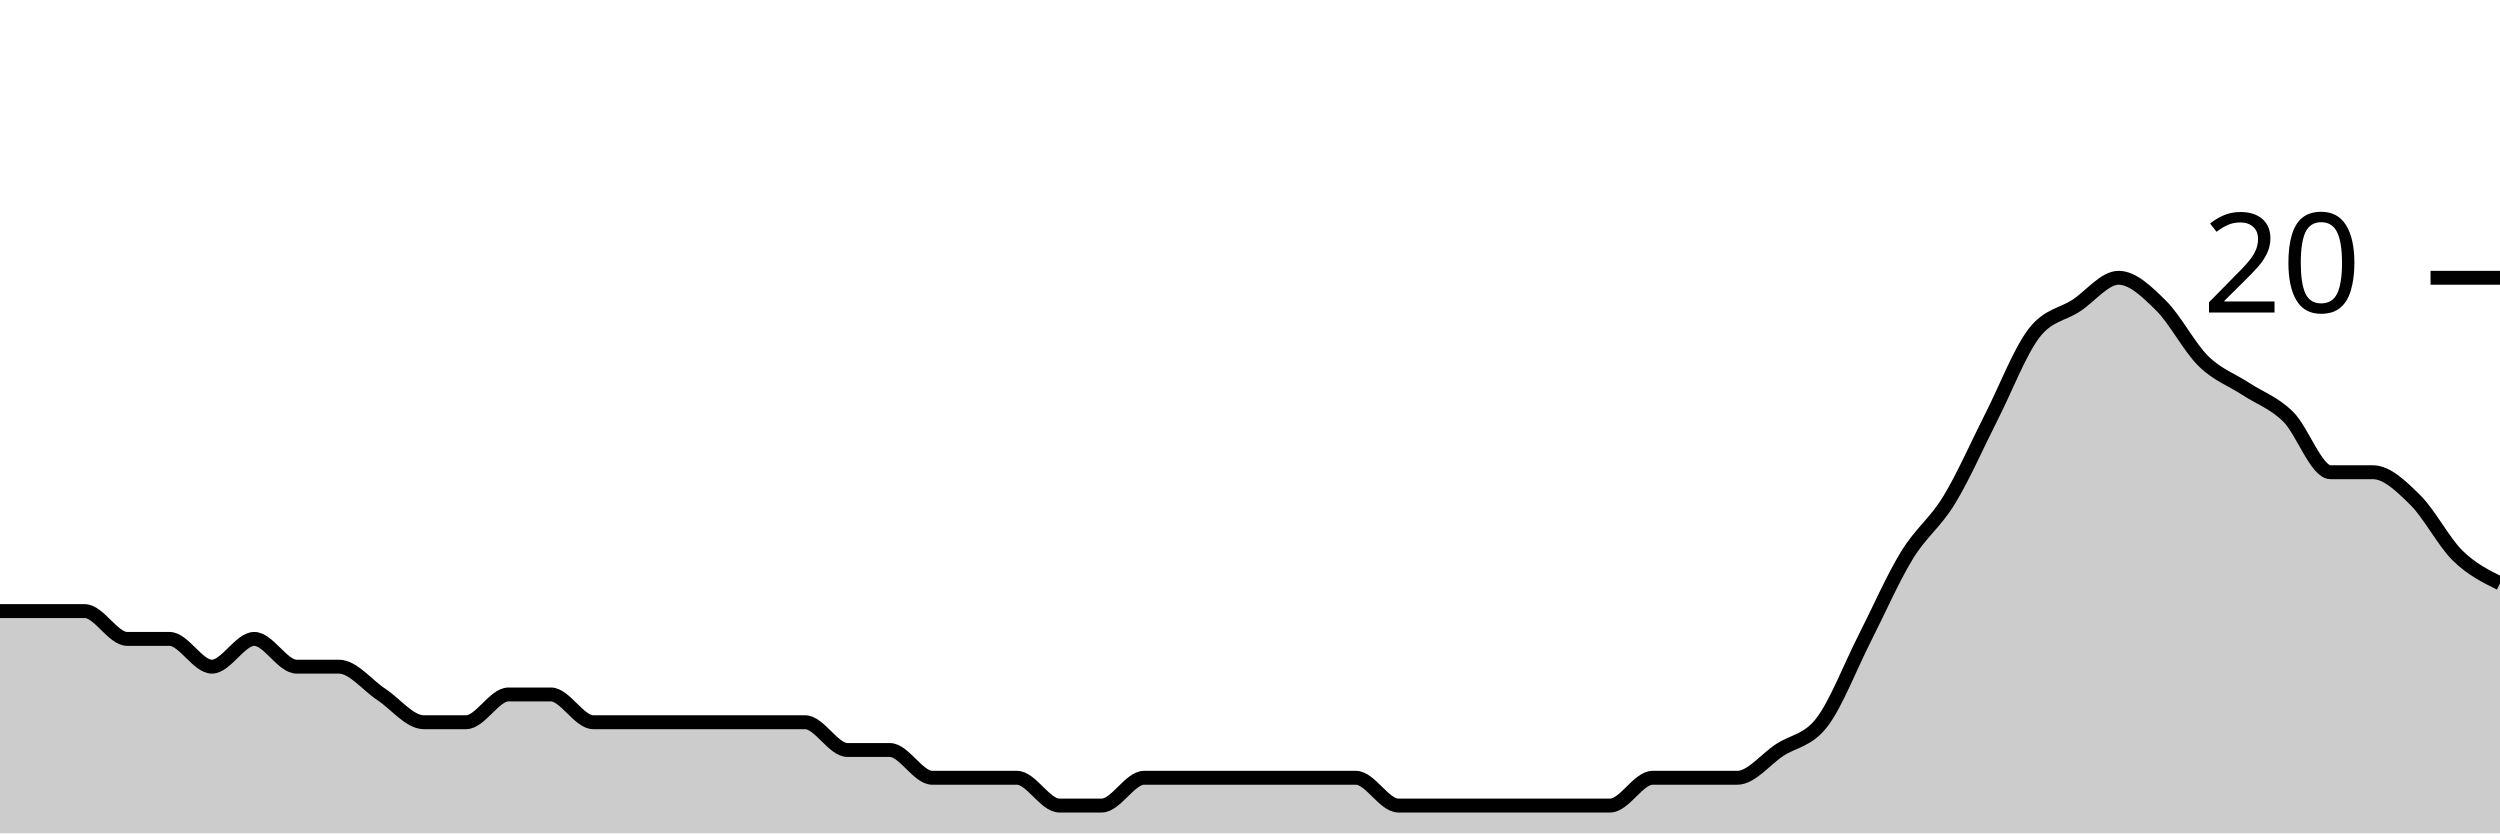
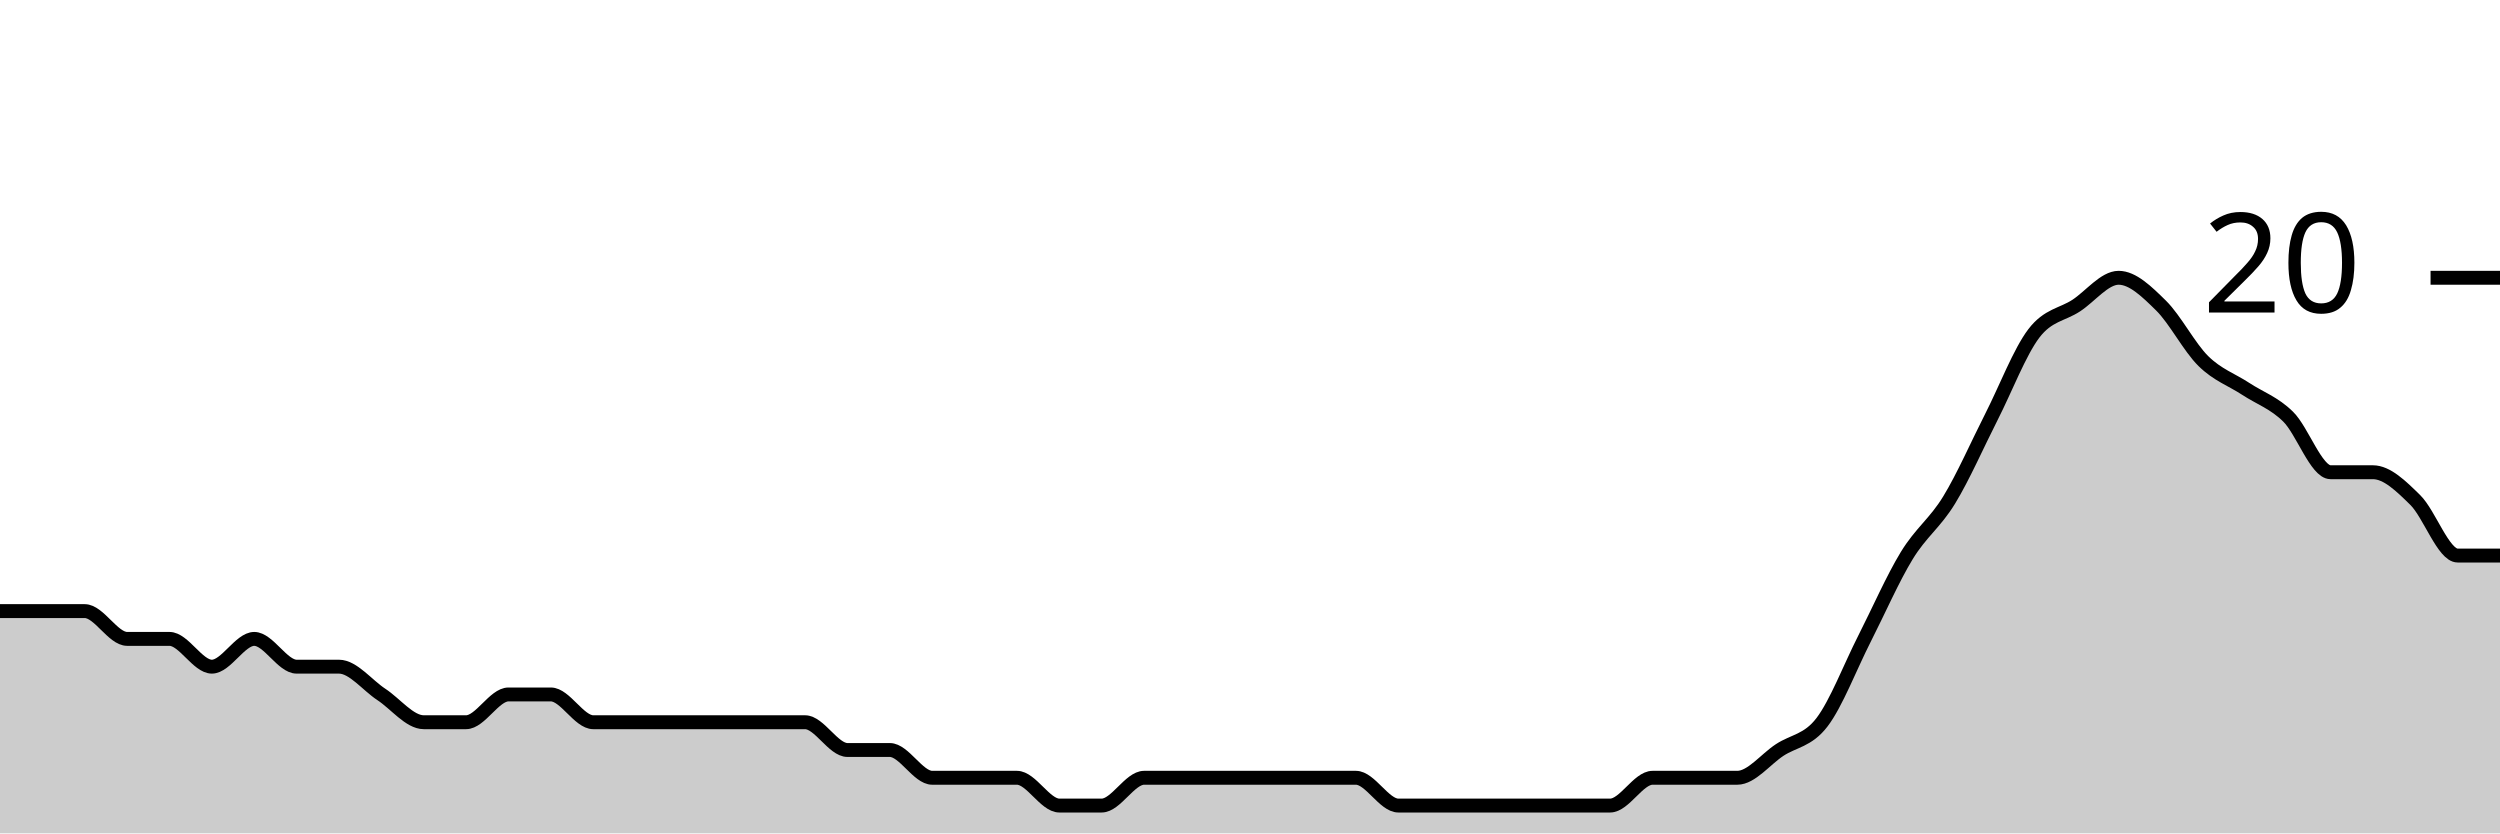
<svg xmlns="http://www.w3.org/2000/svg" viewBox="0 0 180 60">
  <g transform="translate(0,20)">
-     <path class="area" fill="rgba(0, 0, 0, 0.2)" d="M0,24C1.017,24,2.034,24,3.051,24C4.068,24,5.085,24,6.102,24C7.119,24,8.136,26,9.153,26C10.169,26,11.186,26,12.203,26C13.22,26,14.237,28,15.254,28C16.271,28,17.288,26,18.305,26C19.322,26,20.339,28,21.356,28C22.373,28,23.39,28,24.407,28C25.424,28,26.441,29.333,27.458,30C28.475,30.667,29.492,32,30.508,32C31.525,32,32.542,32,33.559,32C34.576,32,35.593,30,36.61,30C37.627,30,38.644,30,39.661,30C40.678,30,41.695,32,42.712,32C43.729,32,44.746,32,45.763,32C46.78,32,47.797,32,48.814,32C49.831,32,50.847,32,51.864,32C52.881,32,53.898,32,54.915,32C55.932,32,56.949,32,57.966,32C58.983,32,60,34,61.017,34C62.034,34,63.051,34,64.068,34C65.085,34,66.102,36,67.119,36C68.136,36,69.153,36,70.169,36C71.186,36,72.203,36,73.22,36C74.237,36,75.254,38,76.271,38C77.288,38,78.305,38,79.322,38C80.339,38,81.356,36,82.373,36C83.39,36,84.407,36,85.424,36C86.441,36,87.458,36,88.475,36C89.492,36,90.508,36,91.525,36C92.542,36,93.559,36,94.576,36C95.593,36,96.61,36,97.627,36C98.644,36,99.661,38,100.678,38C101.695,38,102.712,38,103.729,38C104.746,38,105.763,38,106.78,38C107.797,38,108.814,38,109.831,38C110.847,38,111.864,38,112.881,38C113.898,38,114.915,38,115.932,38C116.949,38,117.966,36,118.983,36C120,36,121.017,36,122.034,36C123.051,36,124.068,36,125.085,36C126.102,36,127.119,34.667,128.136,34C129.153,33.333,130.169,33.333,131.186,32C132.203,30.667,133.22,28,134.237,26C135.254,24,136.271,21.667,137.288,20C138.305,18.333,139.322,17.667,140.339,16C141.356,14.333,142.373,12,143.39,10C144.407,8,145.424,5.333,146.441,4C147.458,2.667,148.475,2.667,149.492,2C150.508,1.333,151.525,0,152.542,0C153.559,0,154.576,1,155.593,2C156.61,3,157.627,5,158.644,6C159.661,7,160.678,7.333,161.695,8C162.712,8.667,163.729,9,164.746,10C165.763,11,166.78,14,167.797,14C168.814,14,169.831,14,170.847,14C171.864,14,172.881,15,173.898,16C174.915,17,175.932,19,176.949,20C177.966,21,178.983,21.5,180,22L180,40C178.983,40,177.966,40,176.949,40C175.932,40,174.915,40,173.898,40C172.881,40,171.864,40,170.847,40C169.831,40,168.814,40,167.797,40C166.78,40,165.763,40,164.746,40C163.729,40,162.712,40,161.695,40C160.678,40,159.661,40,158.644,40C157.627,40,156.61,40,155.593,40C154.576,40,153.559,40,152.542,40C151.525,40,150.508,40,149.492,40C148.475,40,147.458,40,146.441,40C145.424,40,144.407,40,143.39,40C142.373,40,141.356,40,140.339,40C139.322,40,138.305,40,137.288,40C136.271,40,135.254,40,134.237,40C133.22,40,132.203,40,131.186,40C130.169,40,129.153,40,128.136,40C127.119,40,126.102,40,125.085,40C124.068,40,123.051,40,122.034,40C121.017,40,120,40,118.983,40C117.966,40,116.949,40,115.932,40C114.915,40,113.898,40,112.881,40C111.864,40,110.847,40,109.831,40C108.814,40,107.797,40,106.78,40C105.763,40,104.746,40,103.729,40C102.712,40,101.695,40,100.678,40C99.661,40,98.644,40,97.627,40C96.61,40,95.593,40,94.576,40C93.559,40,92.542,40,91.525,40C90.508,40,89.492,40,88.475,40C87.458,40,86.441,40,85.424,40C84.407,40,83.39,40,82.373,40C81.356,40,80.339,40,79.322,40C78.305,40,77.288,40,76.271,40C75.254,40,74.237,40,73.22,40C72.203,40,71.186,40,70.169,40C69.153,40,68.136,40,67.119,40C66.102,40,65.085,40,64.068,40C63.051,40,62.034,40,61.017,40C60,40,58.983,40,57.966,40C56.949,40,55.932,40,54.915,40C53.898,40,52.881,40,51.864,40C50.847,40,49.831,40,48.814,40C47.797,40,46.78,40,45.763,40C44.746,40,43.729,40,42.712,40C41.695,40,40.678,40,39.661,40C38.644,40,37.627,40,36.61,40C35.593,40,34.576,40,33.559,40C32.542,40,31.525,40,30.508,40C29.492,40,28.475,40,27.458,40C26.441,40,25.424,40,24.407,40C23.39,40,22.373,40,21.356,40C20.339,40,19.322,40,18.305,40C17.288,40,16.271,40,15.254,40C14.237,40,13.22,40,12.203,40C11.186,40,10.169,40,9.153,40C8.136,40,7.119,40,6.102,40C5.085,40,4.068,40,3.051,40C2.034,40,1.017,40,0,40Z" />
-     <path class="line" stroke="black" fill="none" d="M0,24C1.017,24,2.034,24,3.051,24C4.068,24,5.085,24,6.102,24C7.119,24,8.136,26,9.153,26C10.169,26,11.186,26,12.203,26C13.22,26,14.237,28,15.254,28C16.271,28,17.288,26,18.305,26C19.322,26,20.339,28,21.356,28C22.373,28,23.39,28,24.407,28C25.424,28,26.441,29.333,27.458,30C28.475,30.667,29.492,32,30.508,32C31.525,32,32.542,32,33.559,32C34.576,32,35.593,30,36.61,30C37.627,30,38.644,30,39.661,30C40.678,30,41.695,32,42.712,32C43.729,32,44.746,32,45.763,32C46.78,32,47.797,32,48.814,32C49.831,32,50.847,32,51.864,32C52.881,32,53.898,32,54.915,32C55.932,32,56.949,32,57.966,32C58.983,32,60,34,61.017,34C62.034,34,63.051,34,64.068,34C65.085,34,66.102,36,67.119,36C68.136,36,69.153,36,70.169,36C71.186,36,72.203,36,73.22,36C74.237,36,75.254,38,76.271,38C77.288,38,78.305,38,79.322,38C80.339,38,81.356,36,82.373,36C83.39,36,84.407,36,85.424,36C86.441,36,87.458,36,88.475,36C89.492,36,90.508,36,91.525,36C92.542,36,93.559,36,94.576,36C95.593,36,96.61,36,97.627,36C98.644,36,99.661,38,100.678,38C101.695,38,102.712,38,103.729,38C104.746,38,105.763,38,106.78,38C107.797,38,108.814,38,109.831,38C110.847,38,111.864,38,112.881,38C113.898,38,114.915,38,115.932,38C116.949,38,117.966,36,118.983,36C120,36,121.017,36,122.034,36C123.051,36,124.068,36,125.085,36C126.102,36,127.119,34.667,128.136,34C129.153,33.333,130.169,33.333,131.186,32C132.203,30.667,133.22,28,134.237,26C135.254,24,136.271,21.667,137.288,20C138.305,18.333,139.322,17.667,140.339,16C141.356,14.333,142.373,12,143.39,10C144.407,8,145.424,5.333,146.441,4C147.458,2.667,148.475,2.667,149.492,2C150.508,1.333,151.525,0,152.542,0C153.559,0,154.576,1,155.593,2C156.61,3,157.627,5,158.644,6C159.661,7,160.678,7.333,161.695,8C162.712,8.667,163.729,9,164.746,10C165.763,11,166.78,14,167.797,14C168.814,14,169.831,14,170.847,14C171.864,14,172.881,15,173.898,16C174.915,17,175.932,19,176.949,20C177.966,21,178.983,21.5,180,22" />
+     <path class="area" fill="rgba(0, 0, 0, 0.2)" d="M0,24C1.017,24,2.034,24,3.051,24C4.068,24,5.085,24,6.102,24C7.119,24,8.136,26,9.153,26C10.169,26,11.186,26,12.203,26C13.22,26,14.237,28,15.254,28C16.271,28,17.288,26,18.305,26C19.322,26,20.339,28,21.356,28C22.373,28,23.39,28,24.407,28C25.424,28,26.441,29.333,27.458,30C28.475,30.667,29.492,32,30.508,32C31.525,32,32.542,32,33.559,32C34.576,32,35.593,30,36.61,30C37.627,30,38.644,30,39.661,30C40.678,30,41.695,32,42.712,32C43.729,32,44.746,32,45.763,32C46.78,32,47.797,32,48.814,32C49.831,32,50.847,32,51.864,32C52.881,32,53.898,32,54.915,32C55.932,32,56.949,32,57.966,32C58.983,32,60,34,61.017,34C62.034,34,63.051,34,64.068,34C65.085,34,66.102,36,67.119,36C68.136,36,69.153,36,70.169,36C71.186,36,72.203,36,73.22,36C74.237,36,75.254,38,76.271,38C77.288,38,78.305,38,79.322,38C80.339,38,81.356,36,82.373,36C83.39,36,84.407,36,85.424,36C86.441,36,87.458,36,88.475,36C89.492,36,90.508,36,91.525,36C92.542,36,93.559,36,94.576,36C95.593,36,96.61,36,97.627,36C98.644,36,99.661,38,100.678,38C101.695,38,102.712,38,103.729,38C104.746,38,105.763,38,106.78,38C107.797,38,108.814,38,109.831,38C110.847,38,111.864,38,112.881,38C113.898,38,114.915,38,115.932,38C116.949,38,117.966,36,118.983,36C120,36,121.017,36,122.034,36C123.051,36,124.068,36,125.085,36C126.102,36,127.119,34.667,128.136,34C129.153,33.333,130.169,33.333,131.186,32C132.203,30.667,133.22,28,134.237,26C135.254,24,136.271,21.667,137.288,20C138.305,18.333,139.322,17.667,140.339,16C141.356,14.333,142.373,12,143.39,10C144.407,8,145.424,5.333,146.441,4C147.458,2.667,148.475,2.667,149.492,2C150.508,1.333,151.525,0,152.542,0C153.559,0,154.576,1,155.593,2C156.61,3,157.627,5,158.644,6C159.661,7,160.678,7.333,161.695,8C162.712,8.667,163.729,9,164.746,10C165.763,11,166.78,14,167.797,14C168.814,14,169.831,14,170.847,14C171.864,14,172.881,15,173.898,16C174.915,17,175.932,20,176.949,20C177.966,20,178.983,20,180,20L180,40C178.983,40,177.966,40,176.949,40C175.932,40,174.915,40,173.898,40C172.881,40,171.864,40,170.847,40C169.831,40,168.814,40,167.797,40C166.78,40,165.763,40,164.746,40C163.729,40,162.712,40,161.695,40C160.678,40,159.661,40,158.644,40C157.627,40,156.61,40,155.593,40C154.576,40,153.559,40,152.542,40C151.525,40,150.508,40,149.492,40C148.475,40,147.458,40,146.441,40C145.424,40,144.407,40,143.39,40C142.373,40,141.356,40,140.339,40C139.322,40,138.305,40,137.288,40C136.271,40,135.254,40,134.237,40C133.22,40,132.203,40,131.186,40C130.169,40,129.153,40,128.136,40C127.119,40,126.102,40,125.085,40C124.068,40,123.051,40,122.034,40C121.017,40,120,40,118.983,40C117.966,40,116.949,40,115.932,40C114.915,40,113.898,40,112.881,40C111.864,40,110.847,40,109.831,40C108.814,40,107.797,40,106.78,40C105.763,40,104.746,40,103.729,40C102.712,40,101.695,40,100.678,40C99.661,40,98.644,40,97.627,40C96.61,40,95.593,40,94.576,40C93.559,40,92.542,40,91.525,40C90.508,40,89.492,40,88.475,40C87.458,40,86.441,40,85.424,40C84.407,40,83.39,40,82.373,40C81.356,40,80.339,40,79.322,40C78.305,40,77.288,40,76.271,40C75.254,40,74.237,40,73.22,40C72.203,40,71.186,40,70.169,40C69.153,40,68.136,40,67.119,40C66.102,40,65.085,40,64.068,40C63.051,40,62.034,40,61.017,40C60,40,58.983,40,57.966,40C56.949,40,55.932,40,54.915,40C53.898,40,52.881,40,51.864,40C50.847,40,49.831,40,48.814,40C47.797,40,46.78,40,45.763,40C44.746,40,43.729,40,42.712,40C41.695,40,40.678,40,39.661,40C38.644,40,37.627,40,36.61,40C35.593,40,34.576,40,33.559,40C32.542,40,31.525,40,30.508,40C29.492,40,28.475,40,27.458,40C26.441,40,25.424,40,24.407,40C23.39,40,22.373,40,21.356,40C20.339,40,19.322,40,18.305,40C17.288,40,16.271,40,15.254,40C14.237,40,13.22,40,12.203,40C11.186,40,10.169,40,9.153,40C8.136,40,7.119,40,6.102,40C5.085,40,4.068,40,3.051,40C2.034,40,1.017,40,0,40Z" />
+     <path class="line" stroke="black" fill="none" d="M0,24C1.017,24,2.034,24,3.051,24C4.068,24,5.085,24,6.102,24C7.119,24,8.136,26,9.153,26C10.169,26,11.186,26,12.203,26C13.22,26,14.237,28,15.254,28C16.271,28,17.288,26,18.305,26C19.322,26,20.339,28,21.356,28C22.373,28,23.39,28,24.407,28C25.424,28,26.441,29.333,27.458,30C28.475,30.667,29.492,32,30.508,32C31.525,32,32.542,32,33.559,32C34.576,32,35.593,30,36.61,30C37.627,30,38.644,30,39.661,30C40.678,30,41.695,32,42.712,32C43.729,32,44.746,32,45.763,32C46.78,32,47.797,32,48.814,32C49.831,32,50.847,32,51.864,32C52.881,32,53.898,32,54.915,32C55.932,32,56.949,32,57.966,32C58.983,32,60,34,61.017,34C62.034,34,63.051,34,64.068,34C65.085,34,66.102,36,67.119,36C68.136,36,69.153,36,70.169,36C71.186,36,72.203,36,73.22,36C74.237,36,75.254,38,76.271,38C77.288,38,78.305,38,79.322,38C80.339,38,81.356,36,82.373,36C83.39,36,84.407,36,85.424,36C86.441,36,87.458,36,88.475,36C89.492,36,90.508,36,91.525,36C92.542,36,93.559,36,94.576,36C95.593,36,96.61,36,97.627,36C98.644,36,99.661,38,100.678,38C101.695,38,102.712,38,103.729,38C104.746,38,105.763,38,106.78,38C107.797,38,108.814,38,109.831,38C110.847,38,111.864,38,112.881,38C113.898,38,114.915,38,115.932,38C116.949,38,117.966,36,118.983,36C120,36,121.017,36,122.034,36C123.051,36,124.068,36,125.085,36C126.102,36,127.119,34.667,128.136,34C129.153,33.333,130.169,33.333,131.186,32C132.203,30.667,133.22,28,134.237,26C135.254,24,136.271,21.667,137.288,20C138.305,18.333,139.322,17.667,140.339,16C141.356,14.333,142.373,12,143.39,10C144.407,8,145.424,5.333,146.441,4C147.458,2.667,148.475,2.667,149.492,2C150.508,1.333,151.525,0,152.542,0C153.559,0,154.576,1,155.593,2C156.61,3,157.627,5,158.644,6C159.661,7,160.678,7.333,161.695,8C162.712,8.667,163.729,9,164.746,10C165.763,11,166.78,14,167.797,14C168.814,14,169.831,14,170.847,14C171.864,14,172.881,15,173.898,16C174.915,17,175.932,20,176.949,20C177.966,20,178.983,20,180,20" />
    <path class="axis-ceiling" stroke-width="1" stroke="black" fill="none" d="M175,0L180,0" />
    <text class="axis-ceiling-label" font-family="sans-serif" text-anchor="end" font-size="10px" x="170" y="2.5">20</text>
  </g>
</svg>
